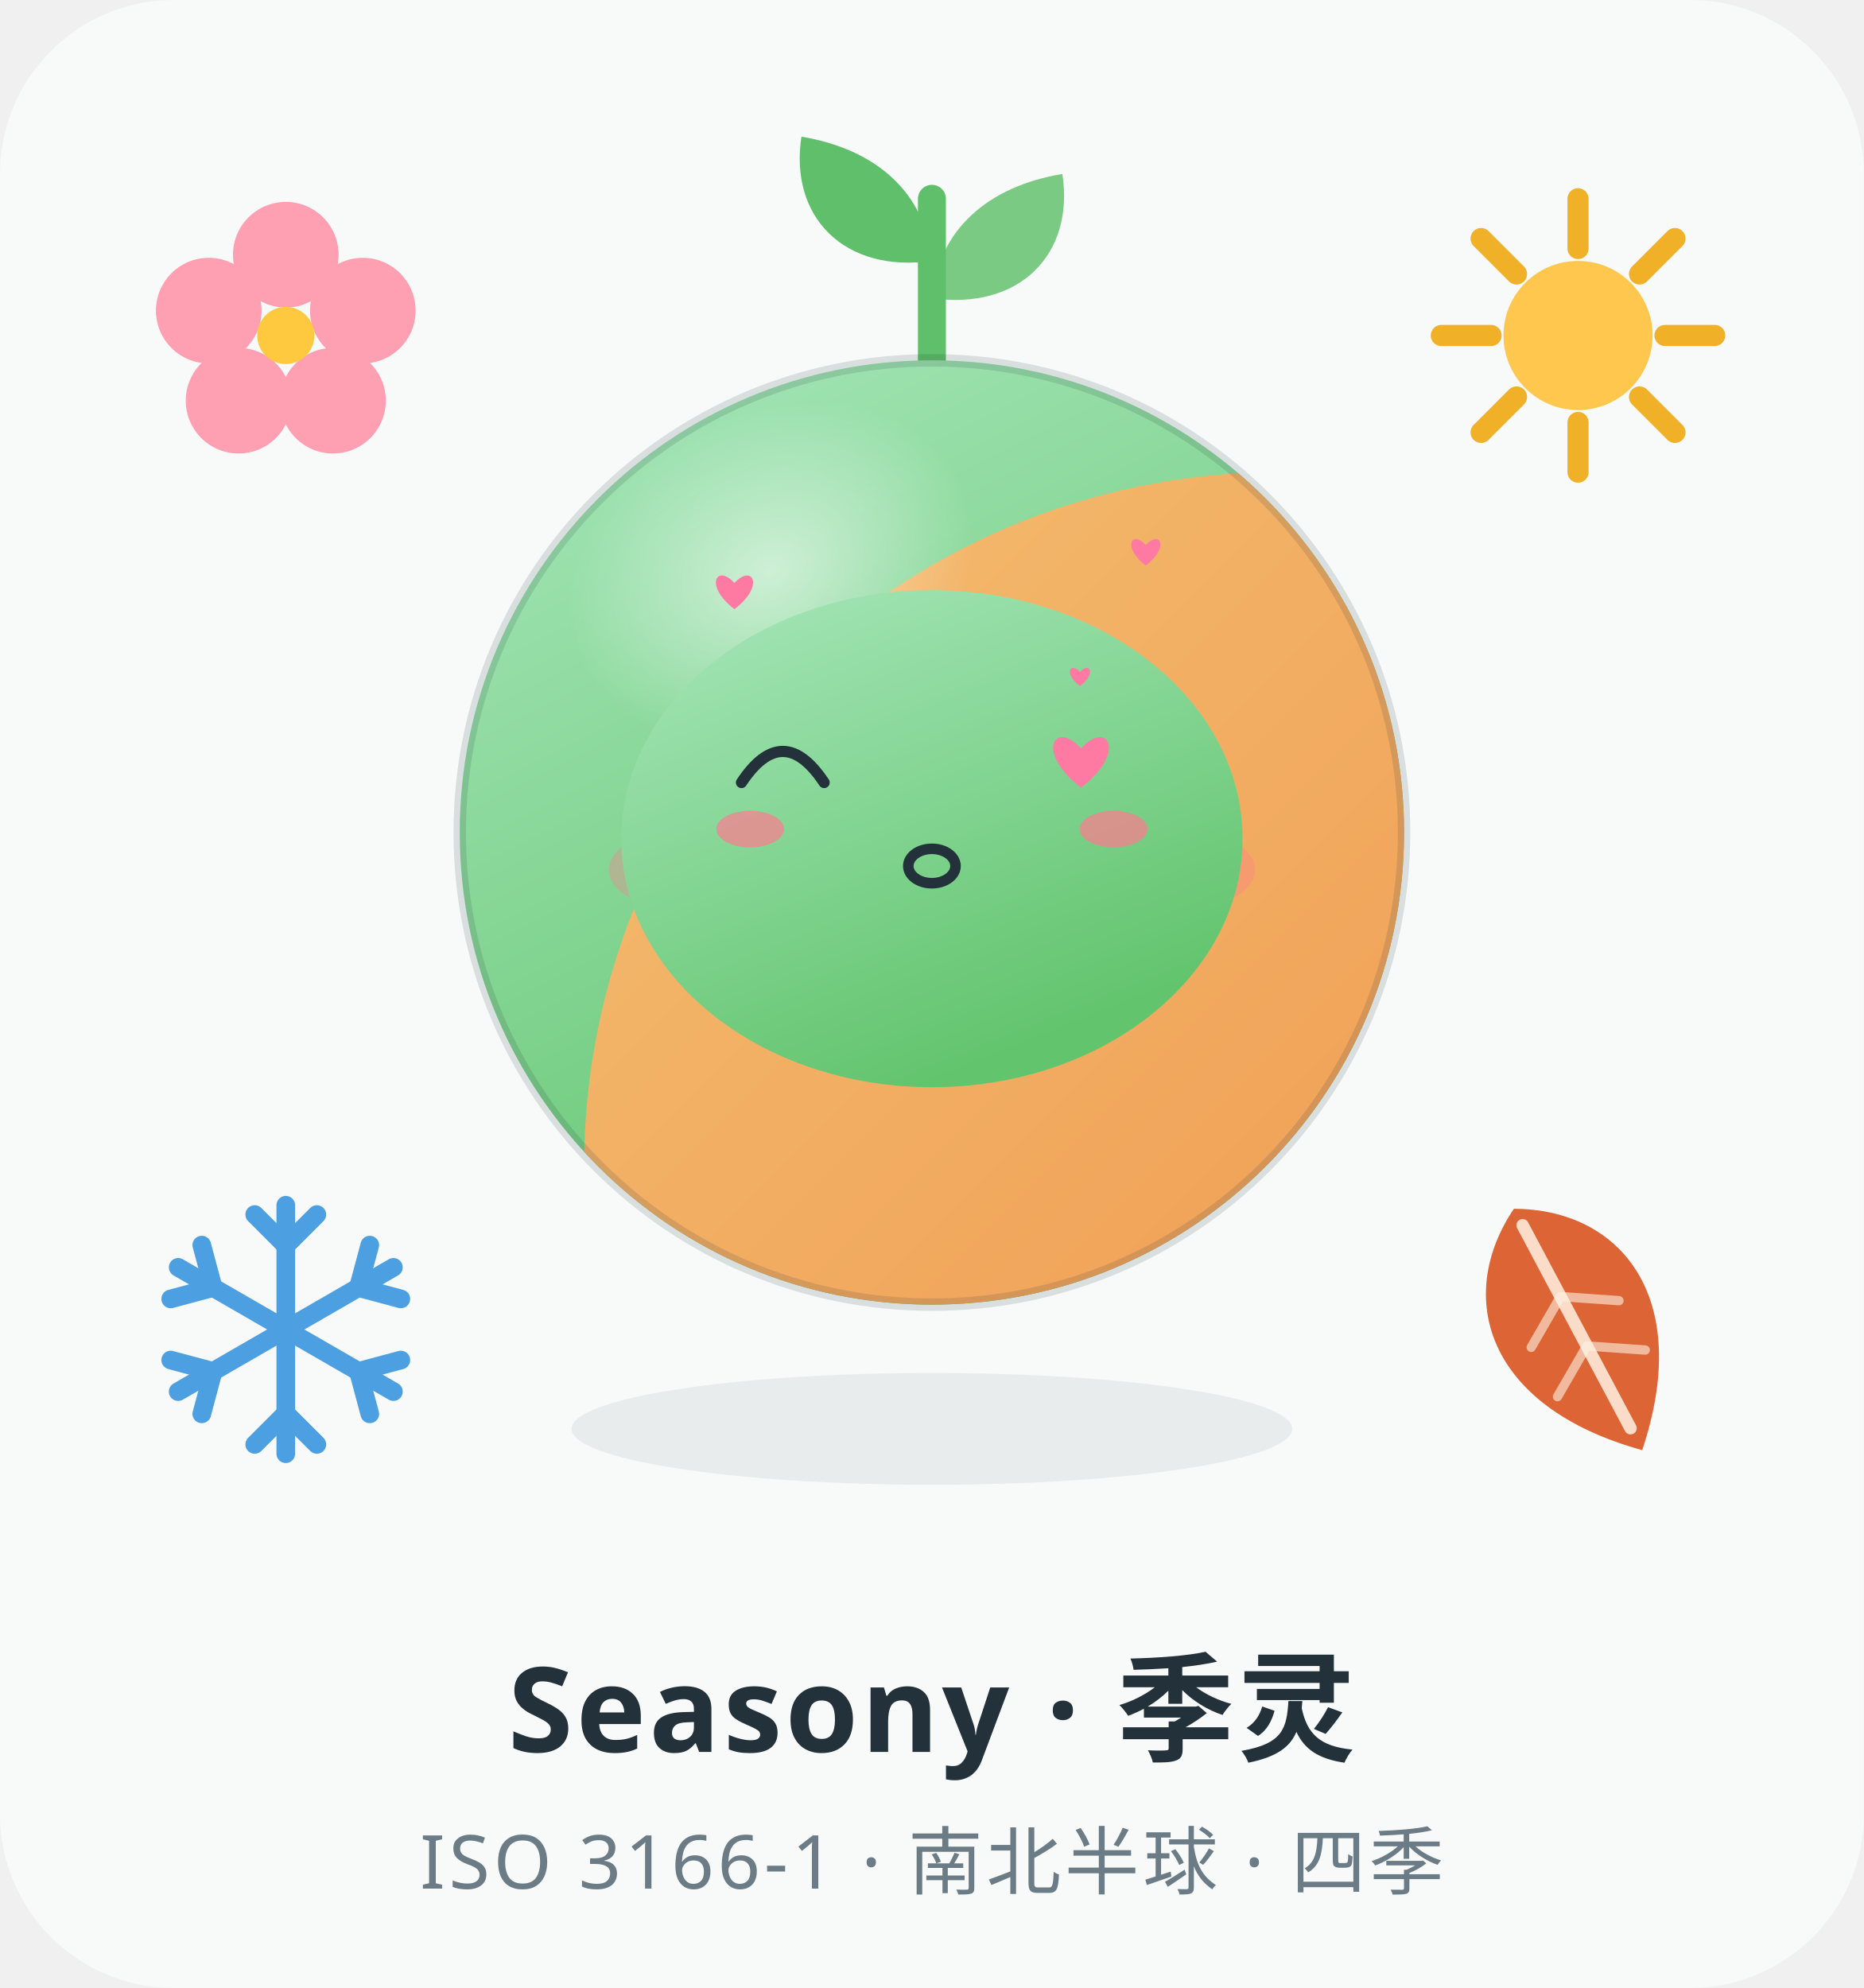
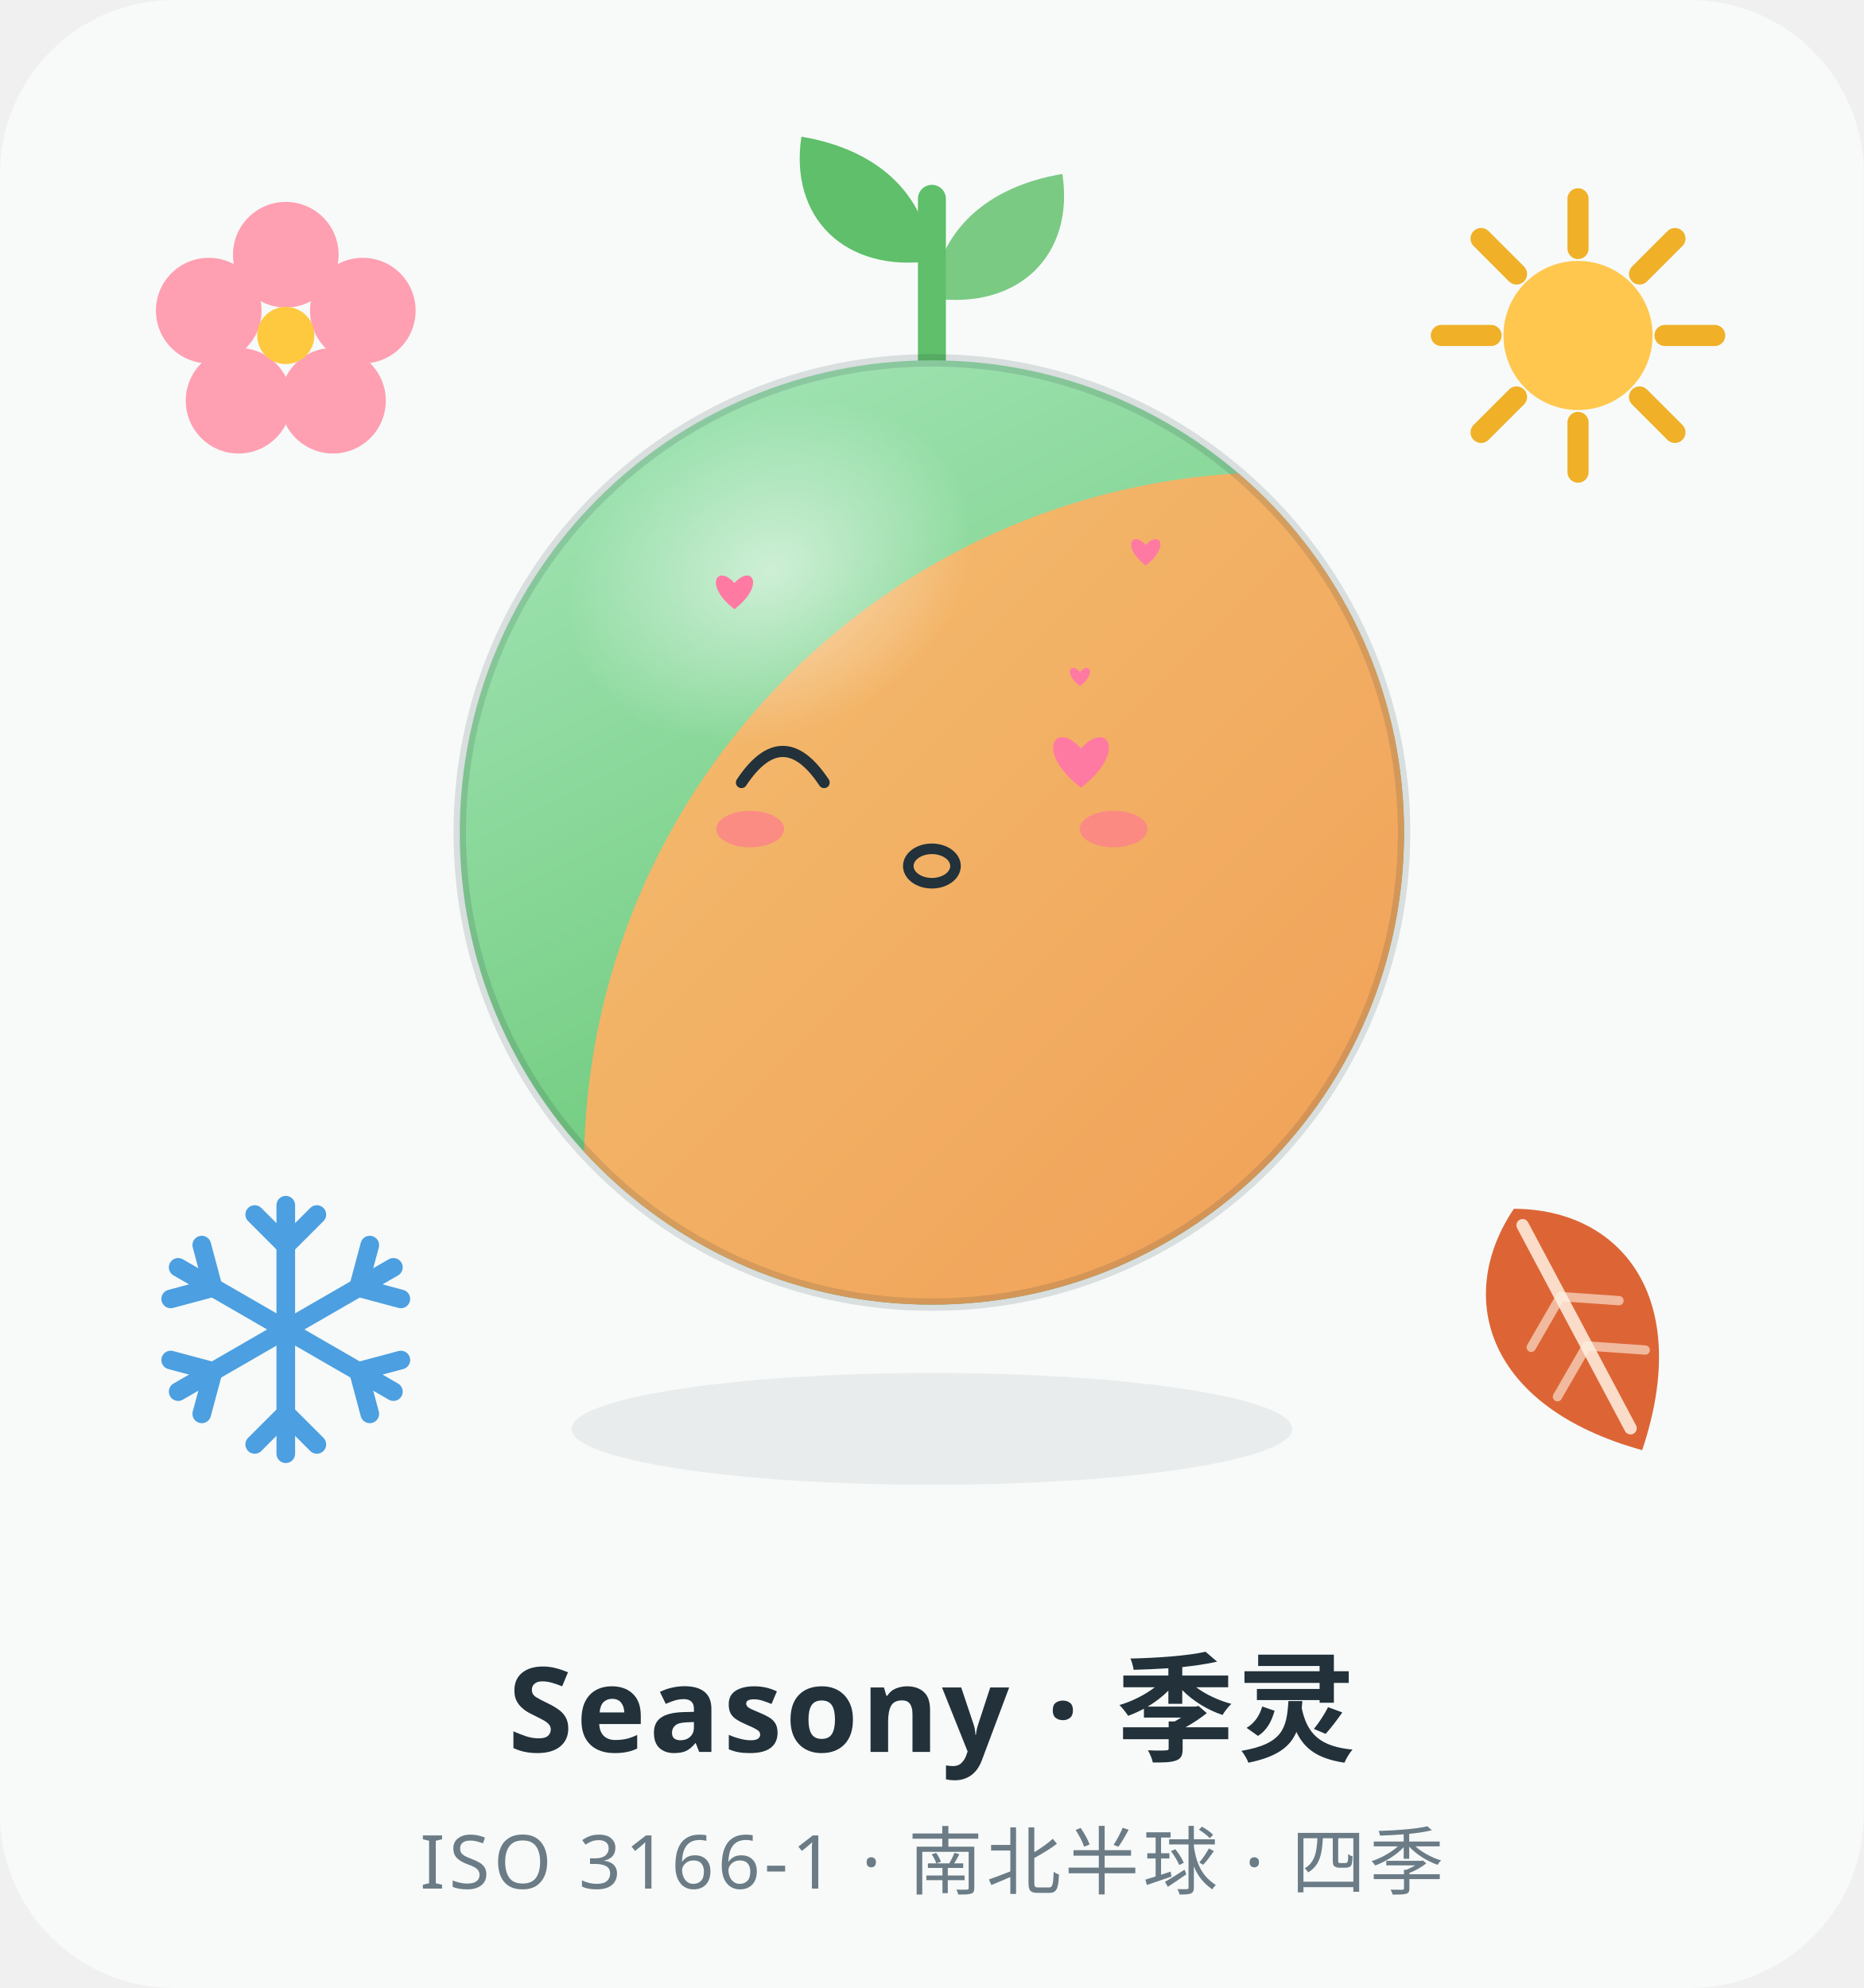
<svg xmlns="http://www.w3.org/2000/svg" viewBox="0 0 300 320" width="300" height="320" role="img" aria-label="Seasony 季灵 · 撒娇 Coquettish">
  <style>
.ex-motion { animation: ex-sway 2.4s ease-in-out infinite; transform-box: fill-box; transform-origin: 50% 50%; }
.ex-anim-tear { animation: ex-tear 1.8s ease-in infinite; transform-box: fill-box; transform-origin: center; }
.ex-anim-sweat { animation: ex-tear 1.5s ease-in infinite; transform-box: fill-box; transform-origin: center; }
.ex-anim-heart { animation: ex-heart 2.2s ease-out infinite; transform-box: fill-box; transform-origin: center; }
.ex-anim-spark { animation: ex-spark 1.9s ease-in-out infinite; transform-box: fill-box; transform-origin: center; }
.ex-anim-rain { animation: ex-rain 1.4s linear infinite; transform-box: fill-box; transform-origin: center; }
.ex-anim-confetti { animation: ex-confetti 2.4s linear infinite; transform-box: fill-box; transform-origin: center; }
.ex-anim-pulse { animation: ex-pulse 1.6s ease-in-out infinite; transform-box: fill-box; transform-origin: center; }
.ex-anim-knock { animation: ex-knock 0.55s ease-in-out infinite; transform-box: fill-box; transform-origin: center; }
.ex-anim-knockline { animation: ex-knockline 0.55s ease-out infinite; transform-box: fill-box; transform-origin: center; }
.ex-anim-palm { animation: ex-palm 0.9s ease-in-out infinite; transform-box: fill-box; transform-origin: center; }
.ex-anim-steam { animation: ex-steam 1.8s ease-out infinite; transform-box: fill-box; transform-origin: center; }
.ex-anim-shock { animation: ex-shock 0.5s ease-in-out infinite; transform-box: fill-box; transform-origin: center; }
.ex-anim-please { animation: ex-please 1.4s ease-in-out infinite; transform-box: fill-box; transform-origin: center; }
.ex-anim-drift { animation: ex-drift 4.5s ease-in-out infinite; transform-box: fill-box; transform-origin: center; }
@keyframes ex-sway { 0%,100% { transform: rotate(0deg); } 50% { transform: rotate(-2.5deg); } }
@keyframes ex-tear { 0% { transform: translateY(0); opacity: 0; } 18% { opacity: 1; } 100% { transform: translateY(8px); opacity: 0; } }
@keyframes ex-heart { 0% { transform: translateY(0) scale(.65); opacity: 0; } 20% { opacity: 1; } 100% { transform: translateY(-12.6px) scale(1.15); opacity: 0; } }
@keyframes ex-spark { 0%,100% { transform: scale(.6) rotate(0deg); opacity: .3; } 50% { transform: scale(1.15) rotate(25deg); opacity: 1; } }
@keyframes ex-rain { 0% { transform: translateY(0); opacity: 0; } 20% { opacity: 1; } 100% { transform: translateY(8.4px); opacity: 0; } }
@keyframes ex-confetti { 0% { transform: translateY(-4px) rotate(0deg); opacity: 1; } 100% { transform: translateY(14px) rotate(200deg); opacity: 0; } }
@keyframes ex-pulse { 0%,100% { transform: scale(1); opacity: .35; } 50% { transform: scale(1.18); opacity: .7; } }
@keyframes ex-knock { 0%,100% { transform: translateX(3.15px); } 35% { transform: translateX(0); } }
@keyframes ex-knockline { 0%,100% { transform: scaleX(.6); opacity: .35; } 35% { transform: scaleX(1); opacity: 1; } }
@keyframes ex-palm { 0%,100% { transform: translateY(0) rotate(0deg); } 50% { transform: translateY(-1px) rotate(-4deg); } }
@keyframes ex-steam { 0% { transform: translateY(0); opacity: .7; } 100% { transform: translateY(-7px); opacity: 0; } }
@keyframes ex-shock { 0%,100% { transform: scaleX(.7); opacity: .4; } 50% { transform: scaleX(1.25); opacity: 1; } }
@keyframes ex-please { 0%,100% { transform: translateY(0); } 50% { transform: translateY(-1.5px); } }
@keyframes ex-drift { 0%,100% { transform: translateY(0); } 50% { transform: translateY(-1.5px); } }
@media (prefers-reduced-motion: reduce) {
  .ex-motion, [class*="ex-anim-"] { animation: none !important; }
}
</style>
  <g class="ex-motion ex-coquettish">
    <g class="ex-base">
      <defs>
        <linearGradient id="g-spring" x1="0" y1="0" x2="0.5" y2="1">
          <stop offset="0" stop-color="#A8E7BC" />
          <stop offset="1" stop-color="#62C46D" />
        </linearGradient>
        <linearGradient id="g-autumn" x1="1" y1="1" x2="0.1" y2="0.1">
          <stop offset="0" stop-color="#EE8A44" />
          <stop offset="1" stop-color="#F3B96C" />
        </linearGradient>
        <radialGradient id="g-gloss" cx="50%" cy="50%" r="50%">
          <stop offset="0" stop-color="#FFFFFF" stop-opacity=".55" />
          <stop offset="1" stop-color="#FFFFFF" stop-opacity="0" />
        </radialGradient>
        <clipPath id="clip-body">
          <circle cx="150" cy="134" r="76" />
        </clipPath>
        <g id="flake-arm" fill="none">
          <line x1="0" y1="0" x2="0" y2="-20" />
          <path d="M0 -13.5 L 5 -18.5 M 0 -13.5 L -5 -18.5" />
        </g>
      </defs>
      <rect x="0" y="0" width="300" height="320" rx="28" fill="#F7FAF9" />
      <g id="emblem-spring" transform="translate(46 54)">
        <g fill="#FF9FB2">
          <circle cx="0" cy="-13" r="8.5" />
          <circle cx="12.4" cy="-4" r="8.5" />
          <circle cx="7.6" cy="10.5" r="8.5" />
          <circle cx="-7.6" cy="10.5" r="8.5" />
          <circle cx="-12.4" cy="-4" r="8.5" />
        </g>
        <circle cx="0" cy="0" r="4.6" fill="#FFC93F" />
      </g>
      <g id="emblem-summer" transform="translate(254 54)">
        <g stroke="#F0B028" stroke-width="3.4" stroke-linecap="round">
          <line x1="0" y1="-22" x2="0" y2="-14" />
          <line x1="0" y1="14" x2="0" y2="22" />
          <line x1="-22" y1="0" x2="-14" y2="0" />
          <line x1="14" y1="0" x2="22" y2="0" />
          <line x1="-15.6" y1="-15.6" x2="-9.9" y2="-9.9" />
          <line x1="9.9" y1="9.9" x2="15.6" y2="15.6" />
          <line x1="15.6" y1="-15.6" x2="9.9" y2="-9.9" />
          <line x1="-9.9" y1="9.9" x2="-15.6" y2="15.6" />
        </g>
        <circle cx="0" cy="0" r="12" fill="#FFC74D" />
      </g>
      <g id="emblem-autumn" transform="translate(254 214) rotate(-28)">
        <path d="M0 -22 C 15 -14 19 4 0 22 C -19 4 -15 -14 0 -22 Z" fill="#DD6535" />
        <path d="M0 -19 L 0 18" stroke="#FFF1E3" stroke-width="2" stroke-linecap="round" opacity=".85" />
        <path d="M0 -6 L 8 -1 M 0 3 L 8 8 M 0 -6 L -8 -1 M 0 3 L -8 8" stroke="#FFF1E3" stroke-width="1.5" stroke-linecap="round" opacity=".6" />
      </g>
      <g id="emblem-winter" transform="translate(46 214)" stroke="#4C9FE0" stroke-width="3" stroke-linecap="round">
        <use href="#flake-arm" />
        <use href="#flake-arm" transform="rotate(60)" />
        <use href="#flake-arm" transform="rotate(120)" />
        <use href="#flake-arm" transform="rotate(180)" />
        <use href="#flake-arm" transform="rotate(240)" />
        <use href="#flake-arm" transform="rotate(300)" />
      </g>
      <path d="M150 60 C 150 46 150 40 150 32" fill="none" stroke="#5FBF6A" stroke-width="4.5" stroke-linecap="round" />
      <path d="M150 42 C 136 44 127 35 129 22 C 141 24 149 31 150 42 Z" fill="#5FBF6A" />
      <path d="M150 48 C 164 50 173 41 171 28 C 159 30 151 37 150 48 Z" fill="#5FBF6A" opacity=".82" />
      <ellipse cx="150" cy="230" rx="58" ry="9" fill="#22313A" opacity=".07" />
      <circle cx="150" cy="134" r="76" fill="url(#g-spring)" />
      <g clip-path="url(#clip-body)">
        <circle cx="206" cy="188" r="112" fill="url(#g-autumn)" />
      </g>
      <circle cx="150" cy="134" r="76" fill="none" stroke="#22313A" stroke-opacity=".14" stroke-width="2" />
      <ellipse cx="124" cy="92" rx="34" ry="26" fill="url(#g-gloss)" transform="rotate(-24 124 92)" />
-       <g fill="#22313A">
-         <circle cx="126" cy="124" r="7" />
-         <circle cx="174" cy="124" r="7" />
-       </g>
-       <g fill="#FFFFFF">
-         <circle cx="128.6" cy="121" r="2.4" />
-         <circle cx="176.6" cy="121" r="2.4" />
-       </g>
-       <g fill="#FF7A90" opacity=".35">
-         <ellipse cx="108" cy="140" rx="10" ry="6" />
-         <ellipse cx="192" cy="140" rx="10" ry="6" />
-       </g>
-       <path d="M139 142 Q150 152 161 142" fill="none" stroke="#22313A" stroke-width="3.4" stroke-linecap="round" />
      <text x="150" y="282" text-anchor="middle" font-family="PingFang SC, Hiragino Sans GB, Microsoft YaHei, Source Han Sans SC, sans-serif" font-size="19" font-weight="600" fill="#22313A" letter-spacing="0.5">Seasony · 季灵</text>
      <text x="150" y="304" text-anchor="middle" font-family="PingFang SC, Hiragino Sans GB, Microsoft YaHei, Source Han Sans SC, sans-serif" font-size="12" fill="#6B7C86" letter-spacing="0.6">ISO 3166-1 · 南北半球 · 四季</text>
    </g>
    <g class="ex-face">
-       <ellipse cx="150" cy="135" rx="50" ry="40" fill="url(#g-spring)" />
      <path d="M 119.35,125.96 Q 126,115.95 132.65,125.96" fill="none" stroke="#22313A" stroke-width="1.8" stroke-linecap="round" />
      <path class="ex-anim-pulse" style="animation-delay:0s" d="M 174,126.79 C 166.5,121.06 169.74,115.77 174,120.47 C 178.26,115.77 181.5,121.06 174,126.79 Z" fill="#FF7AA2" />
      <ellipse cx="150" cy="139.4" rx="3.8" ry="2.77" fill="none" stroke="#22313A" stroke-width="1.7" />
      <ellipse class="ex-anim-pulse" cx="120.75" cy="133.45" rx="5.46" ry="2.94" fill="#FF7A90" opacity="0.7" />
      <ellipse class="ex-anim-pulse" cx="179.25" cy="133.45" rx="5.46" ry="2.94" fill="#FF7A90" opacity="0.7" />
      <path class="ex-anim-heart" style="animation-delay:0.0s" d="M 118.22,98.06 C 113.23,94.24 115.38,90.71 118.22,93.84 C 121.07,90.71 123.22,94.24 118.22,98.06 Z" fill="#FF7AA2" />
      <path class="ex-anim-heart" style="animation-delay:0.7s" d="M 184.42,91.04 C 180.5,88.04 182.19,85.26 184.42,87.73 C 186.66,85.26 188.35,88.04 184.42,91.04 Z" fill="#FF7AA2" />
      <path class="ex-anim-heart" style="animation-delay:1.3s" d="M 173.83,110.45 C 171.12,108.37 172.29,106.46 173.83,108.16 C 175.37,106.46 176.55,108.37 173.83,110.45 Z" fill="#FF7AA2" />
    </g>
  </g>
</svg>
